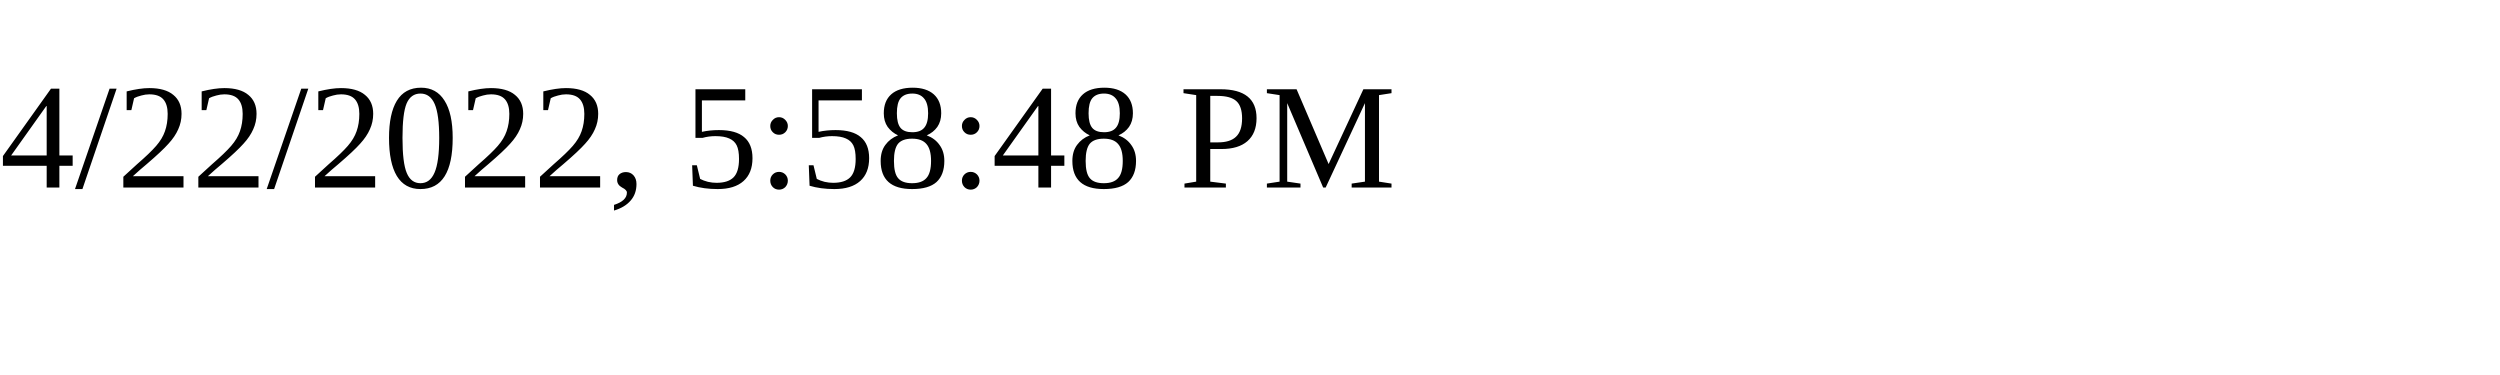
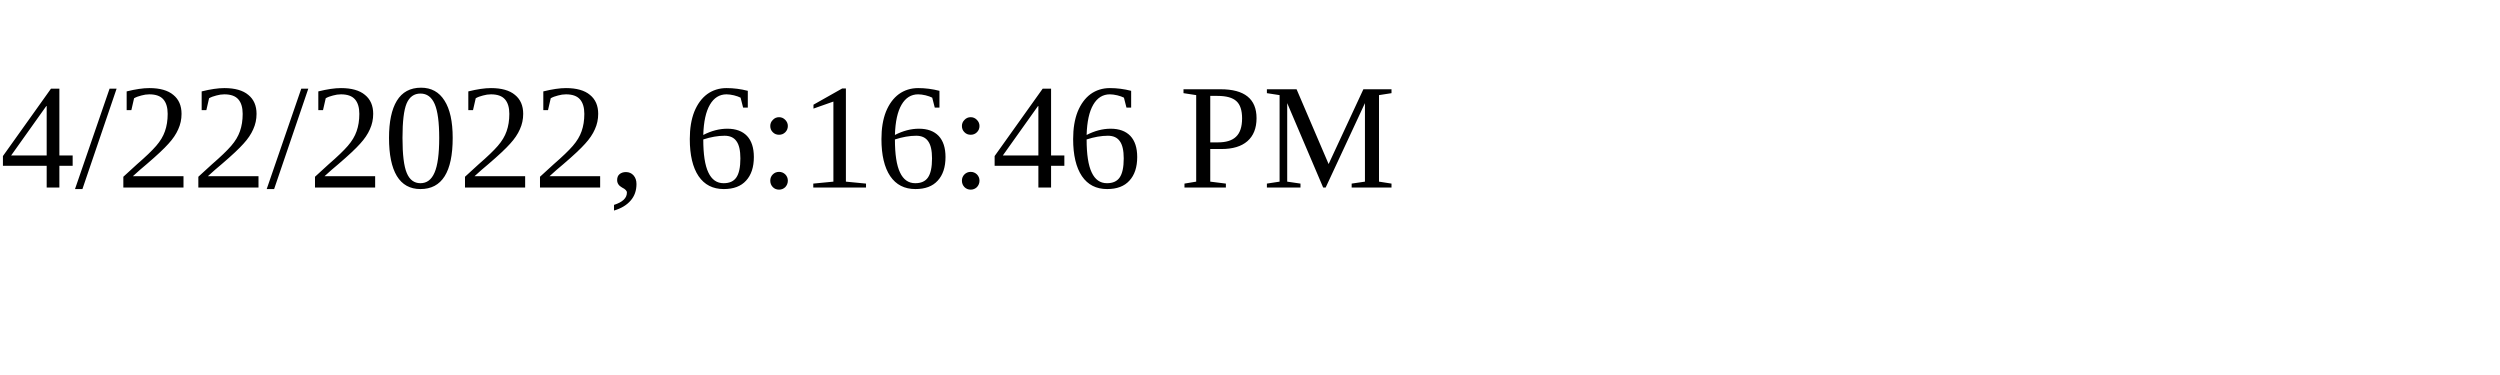
<svg xmlns="http://www.w3.org/2000/svg" height="30" width="200">
-   <text x="0" y="15">4/22/2022, 5:58:48 PM</text>
+   <text x="0" y="15">4/22/2022, 6:16:46 PM</text>
</svg>
